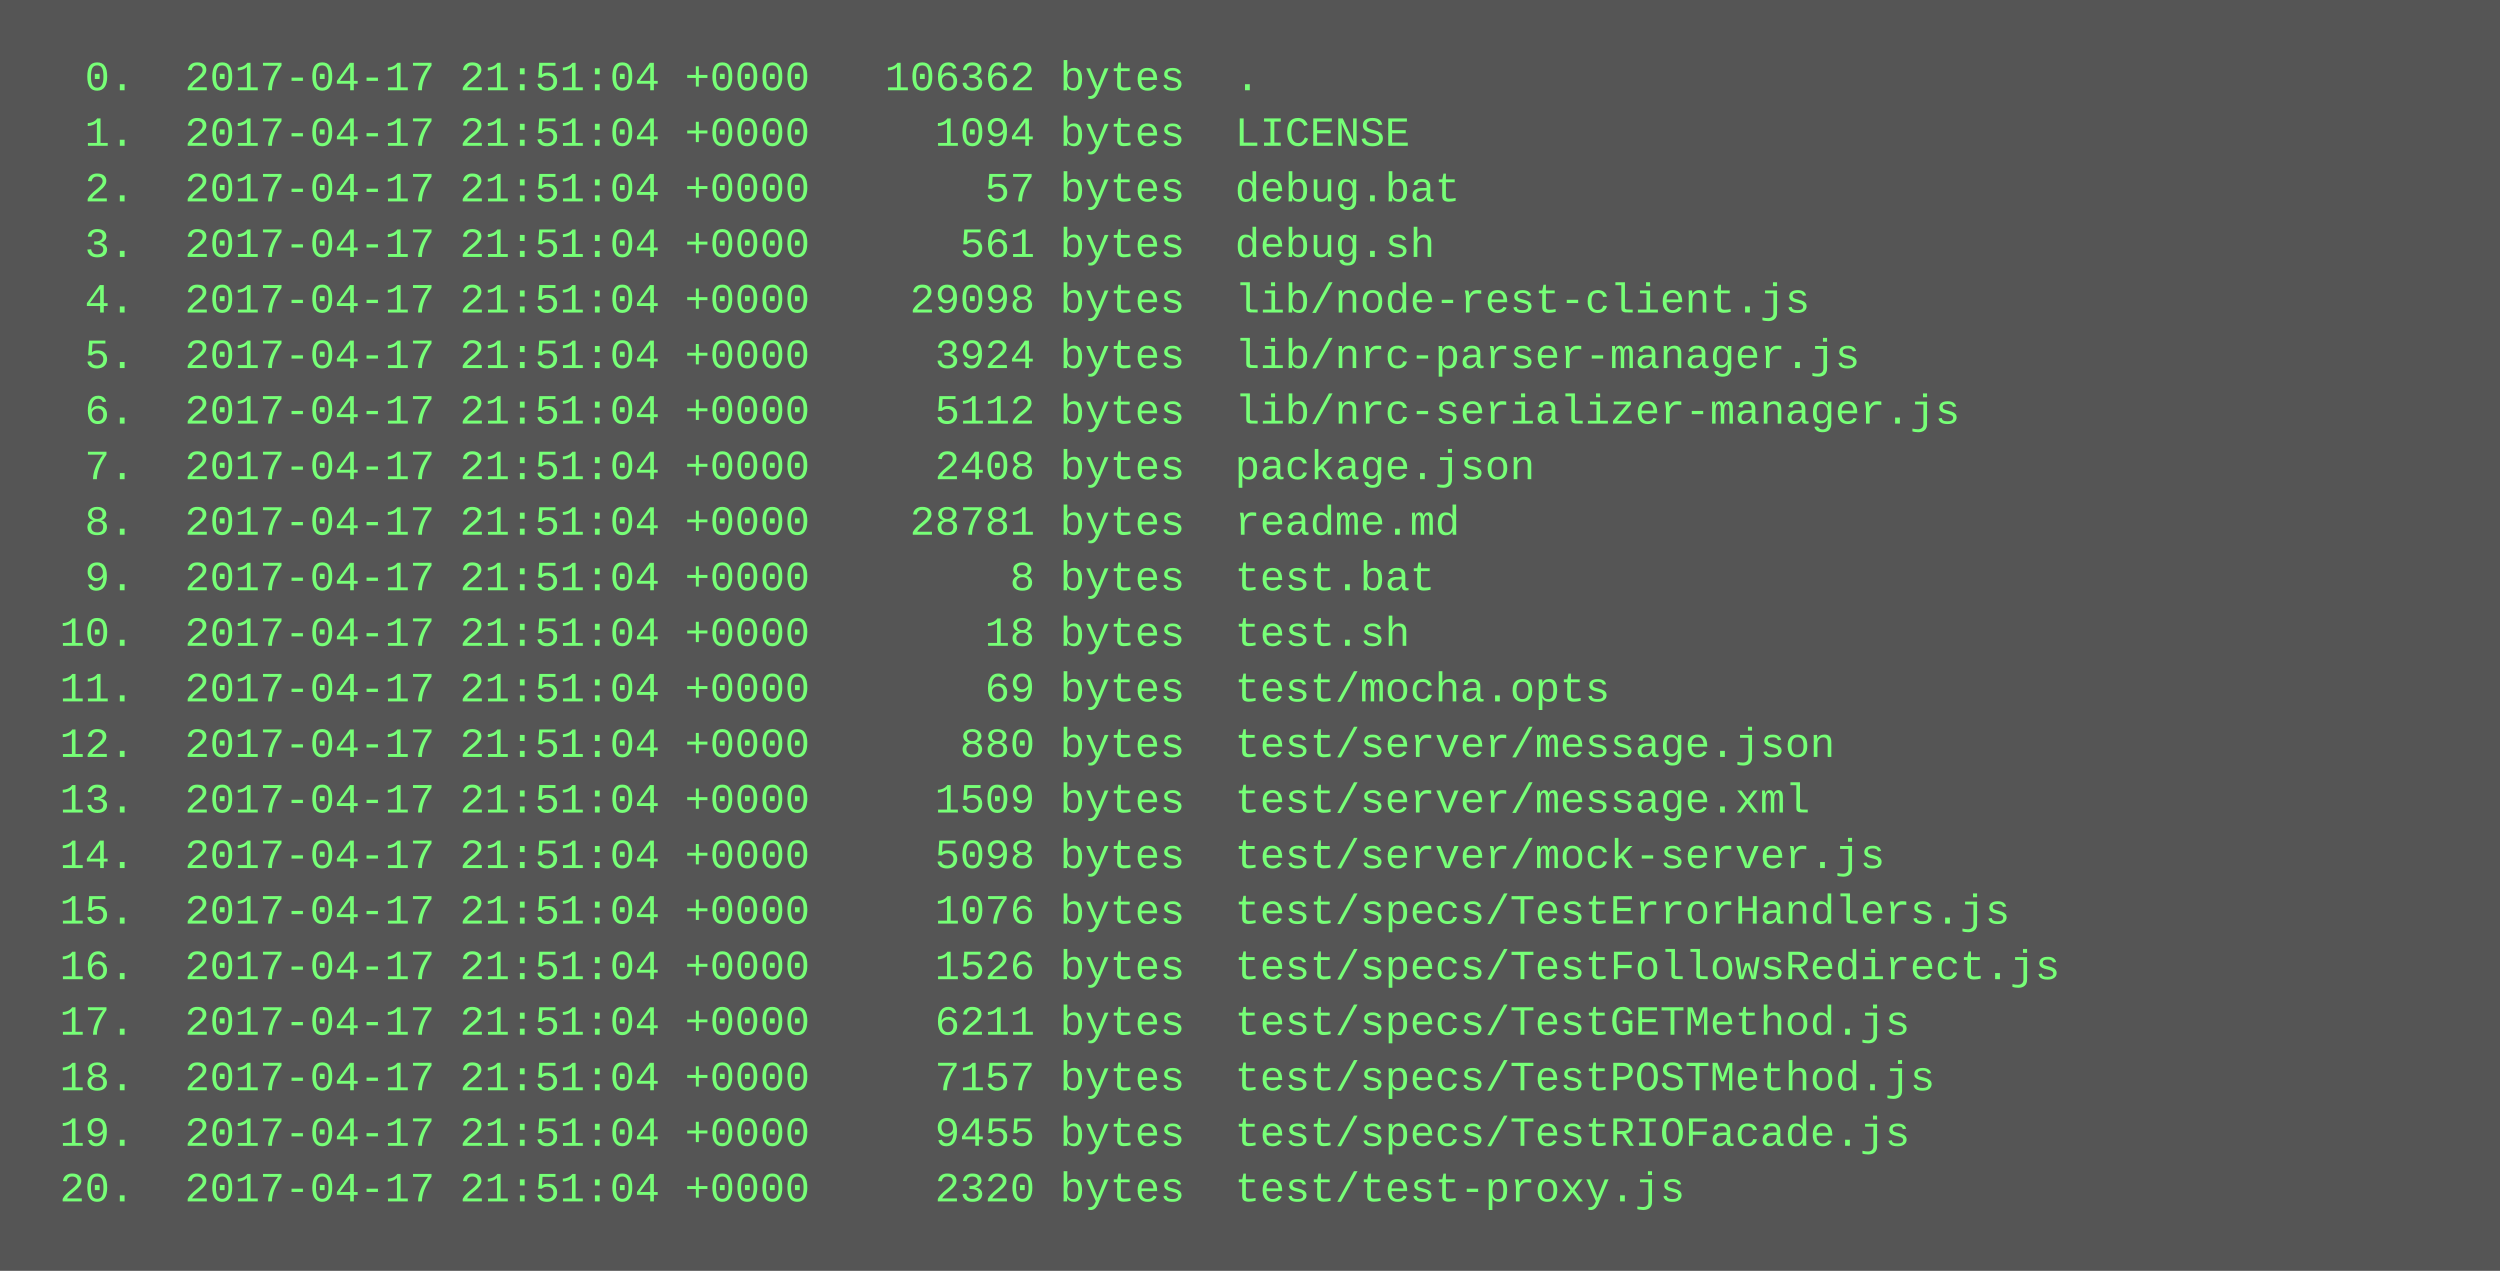
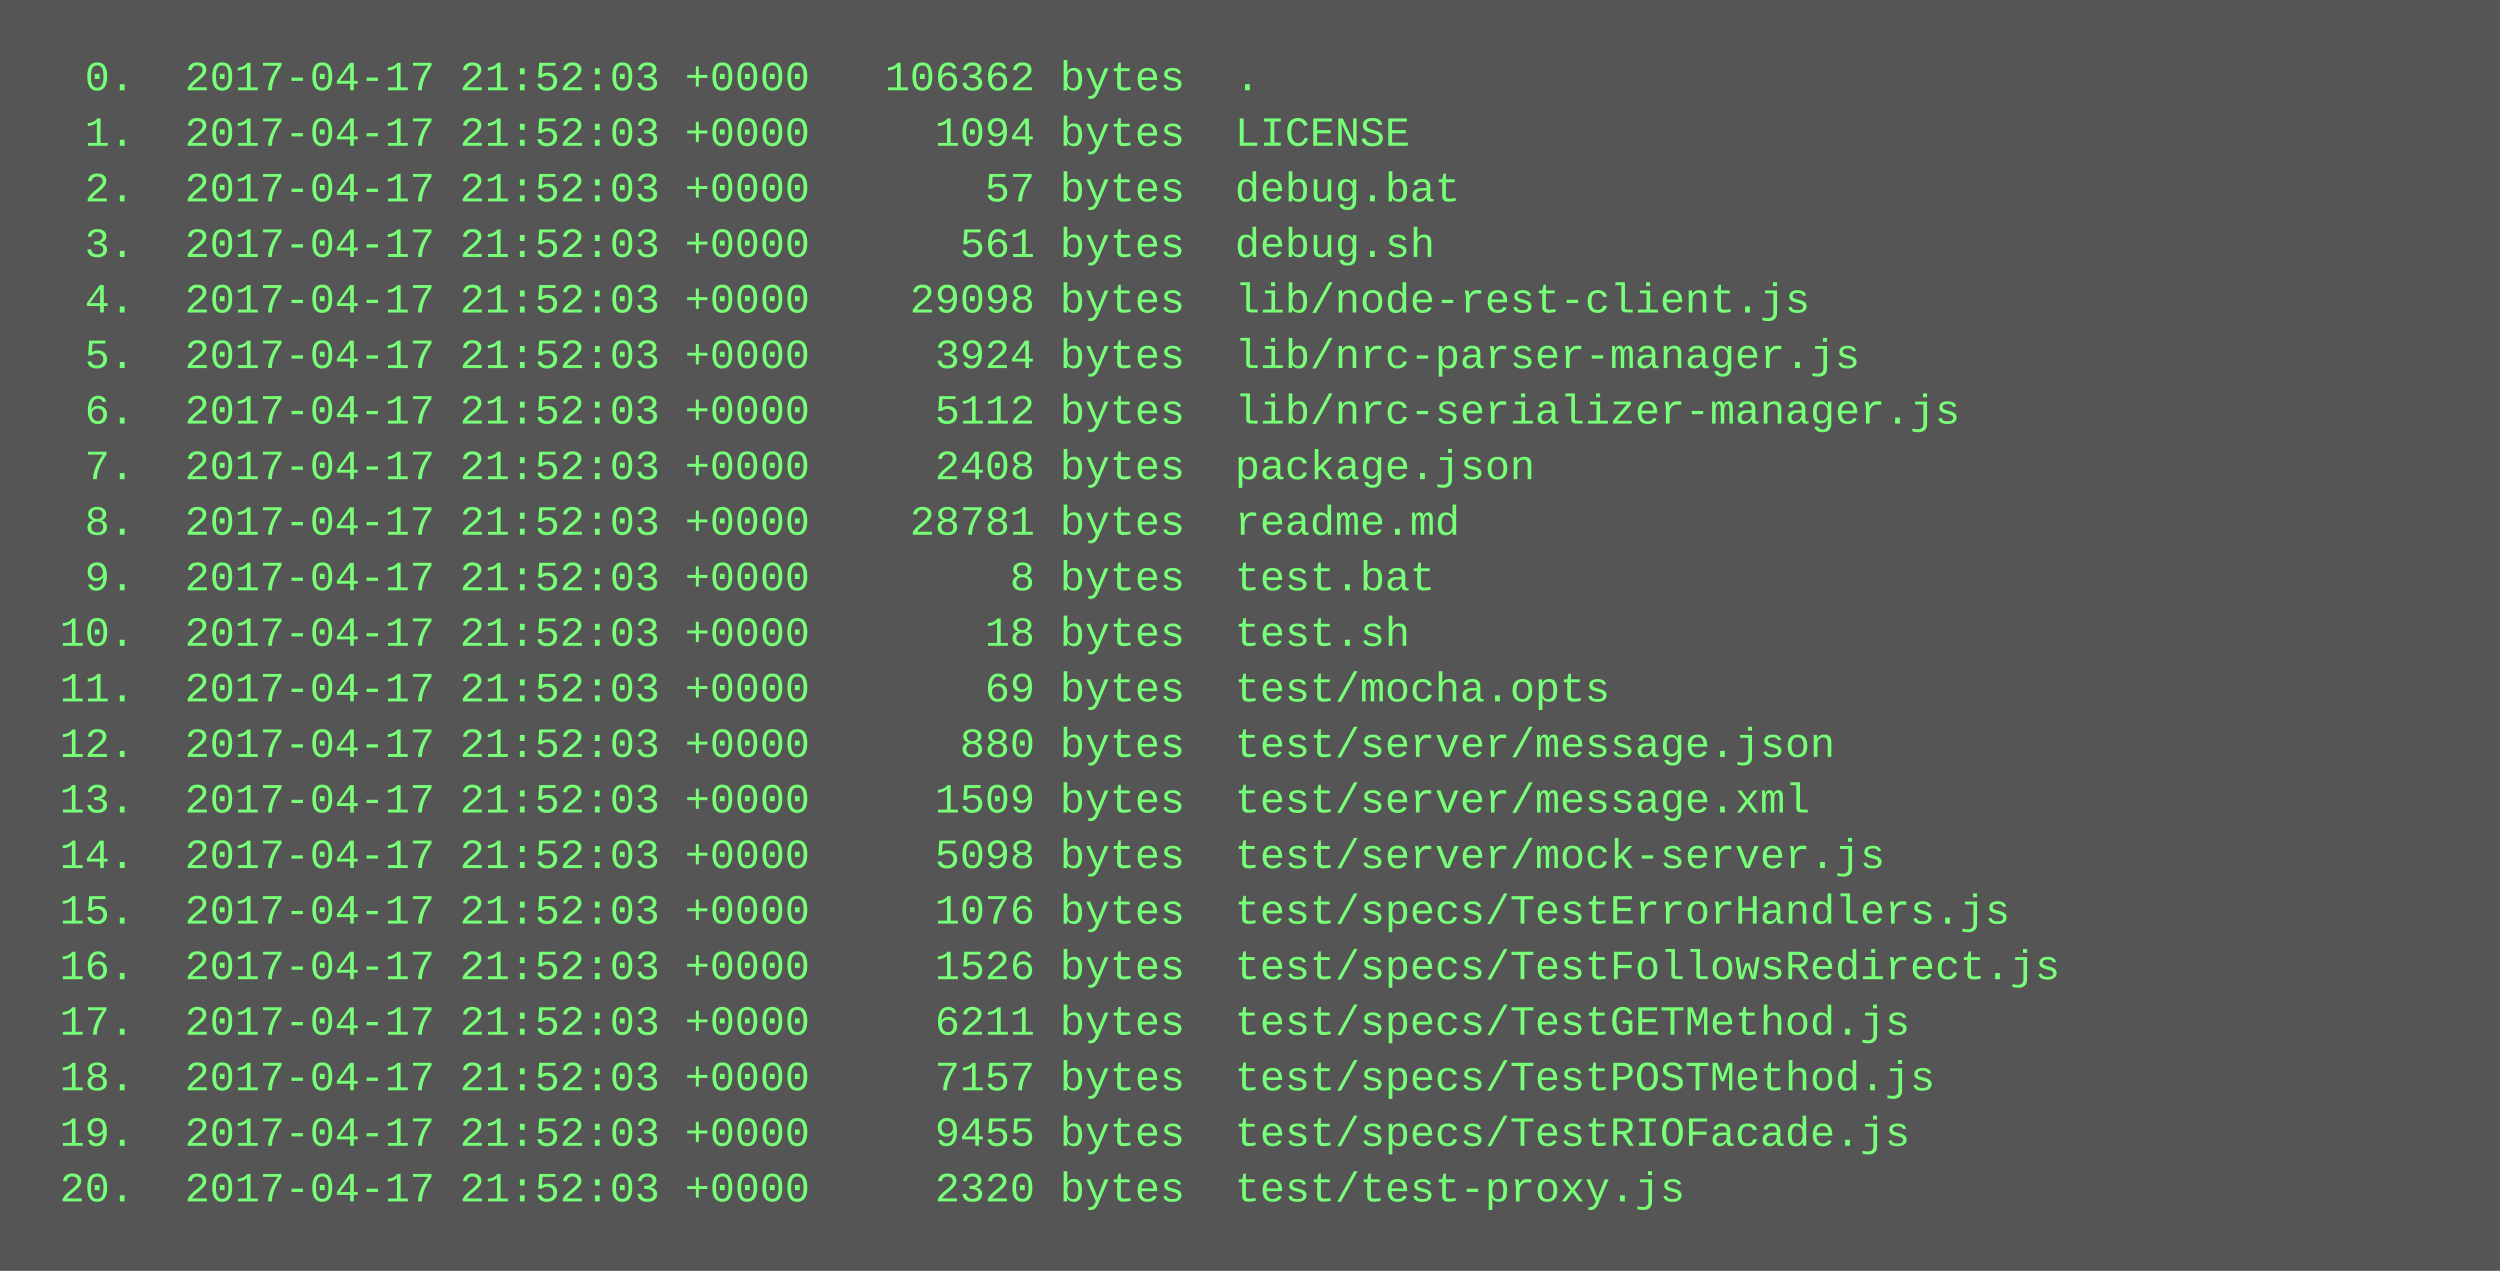
<svg xmlns="http://www.w3.org/2000/svg" height="366" width="720">
  <rect height="366" fill="#555" width="720" />
  <text fill="#7f7" font-family="Courier New" font-size="12" xml:space="preserve">
-     <tspan x="10" y="26">  0.  2017-04-17 21:51:04 +0000   106362 bytes  .</tspan>
-     <tspan x="10" y="42">  1.  2017-04-17 21:51:04 +0000     1094 bytes  LICENSE</tspan>
-     <tspan x="10" y="58">  2.  2017-04-17 21:51:04 +0000       57 bytes  debug.bat</tspan>
-     <tspan x="10" y="74">  3.  2017-04-17 21:51:04 +0000      561 bytes  debug.sh</tspan>
-     <tspan x="10" y="90">  4.  2017-04-17 21:51:04 +0000    29098 bytes  lib/node-rest-client.js</tspan>
-     <tspan x="10" y="106">  5.  2017-04-17 21:51:04 +0000     3924 bytes  lib/nrc-parser-manager.js</tspan>
-     <tspan x="10" y="122">  6.  2017-04-17 21:51:04 +0000     5112 bytes  lib/nrc-serializer-manager.js</tspan>
-     <tspan x="10" y="138">  7.  2017-04-17 21:51:04 +0000     2408 bytes  package.json</tspan>
-     <tspan x="10" y="154">  8.  2017-04-17 21:51:04 +0000    28781 bytes  readme.md</tspan>
-     <tspan x="10" y="170">  9.  2017-04-17 21:51:04 +0000        8 bytes  test.bat</tspan>
-     <tspan x="10" y="186"> 10.  2017-04-17 21:51:04 +0000       18 bytes  test.sh</tspan>
-     <tspan x="10" y="202"> 11.  2017-04-17 21:51:04 +0000       69 bytes  test/mocha.opts</tspan>
-     <tspan x="10" y="218"> 12.  2017-04-17 21:51:04 +0000      880 bytes  test/server/message.json</tspan>
-     <tspan x="10" y="234"> 13.  2017-04-17 21:51:04 +0000     1509 bytes  test/server/message.xml</tspan>
-     <tspan x="10" y="250"> 14.  2017-04-17 21:51:04 +0000     5098 bytes  test/server/mock-server.js</tspan>
-     <tspan x="10" y="266"> 15.  2017-04-17 21:51:04 +0000     1076 bytes  test/specs/TestErrorHandlers.js</tspan>
-     <tspan x="10" y="282"> 16.  2017-04-17 21:51:04 +0000     1526 bytes  test/specs/TestFollowsRedirect.js</tspan>
-     <tspan x="10" y="298"> 17.  2017-04-17 21:51:04 +0000     6211 bytes  test/specs/TestGETMethod.js</tspan>
-     <tspan x="10" y="314"> 18.  2017-04-17 21:51:04 +0000     7157 bytes  test/specs/TestPOSTMethod.js</tspan>
-     <tspan x="10" y="330"> 19.  2017-04-17 21:51:04 +0000     9455 bytes  test/specs/TestRIOFacade.js</tspan>
-     <tspan x="10" y="346"> 20.  2017-04-17 21:51:04 +0000     2320 bytes  test/test-proxy.js</tspan>
+     <tspan x="10" y="26">  0.  2017-04-17 21:52:03 +0000   106362 bytes  .</tspan>
+     <tspan x="10" y="42">  1.  2017-04-17 21:52:03 +0000     1094 bytes  LICENSE</tspan>
+     <tspan x="10" y="58">  2.  2017-04-17 21:52:03 +0000       57 bytes  debug.bat</tspan>
+     <tspan x="10" y="74">  3.  2017-04-17 21:52:03 +0000      561 bytes  debug.sh</tspan>
+     <tspan x="10" y="90">  4.  2017-04-17 21:52:03 +0000    29098 bytes  lib/node-rest-client.js</tspan>
+     <tspan x="10" y="106">  5.  2017-04-17 21:52:03 +0000     3924 bytes  lib/nrc-parser-manager.js</tspan>
+     <tspan x="10" y="122">  6.  2017-04-17 21:52:03 +0000     5112 bytes  lib/nrc-serializer-manager.js</tspan>
+     <tspan x="10" y="138">  7.  2017-04-17 21:52:03 +0000     2408 bytes  package.json</tspan>
+     <tspan x="10" y="154">  8.  2017-04-17 21:52:03 +0000    28781 bytes  readme.md</tspan>
+     <tspan x="10" y="170">  9.  2017-04-17 21:52:03 +0000        8 bytes  test.bat</tspan>
+     <tspan x="10" y="186"> 10.  2017-04-17 21:52:03 +0000       18 bytes  test.sh</tspan>
+     <tspan x="10" y="202"> 11.  2017-04-17 21:52:03 +0000       69 bytes  test/mocha.opts</tspan>
+     <tspan x="10" y="218"> 12.  2017-04-17 21:52:03 +0000      880 bytes  test/server/message.json</tspan>
+     <tspan x="10" y="234"> 13.  2017-04-17 21:52:03 +0000     1509 bytes  test/server/message.xml</tspan>
+     <tspan x="10" y="250"> 14.  2017-04-17 21:52:03 +0000     5098 bytes  test/server/mock-server.js</tspan>
+     <tspan x="10" y="266"> 15.  2017-04-17 21:52:03 +0000     1076 bytes  test/specs/TestErrorHandlers.js</tspan>
+     <tspan x="10" y="282"> 16.  2017-04-17 21:52:03 +0000     1526 bytes  test/specs/TestFollowsRedirect.js</tspan>
+     <tspan x="10" y="298"> 17.  2017-04-17 21:52:03 +0000     6211 bytes  test/specs/TestGETMethod.js</tspan>
+     <tspan x="10" y="314"> 18.  2017-04-17 21:52:03 +0000     7157 bytes  test/specs/TestPOSTMethod.js</tspan>
+     <tspan x="10" y="330"> 19.  2017-04-17 21:52:03 +0000     9455 bytes  test/specs/TestRIOFacade.js</tspan>
+     <tspan x="10" y="346"> 20.  2017-04-17 21:52:03 +0000     2320 bytes  test/test-proxy.js</tspan>
  </text>
</svg>
